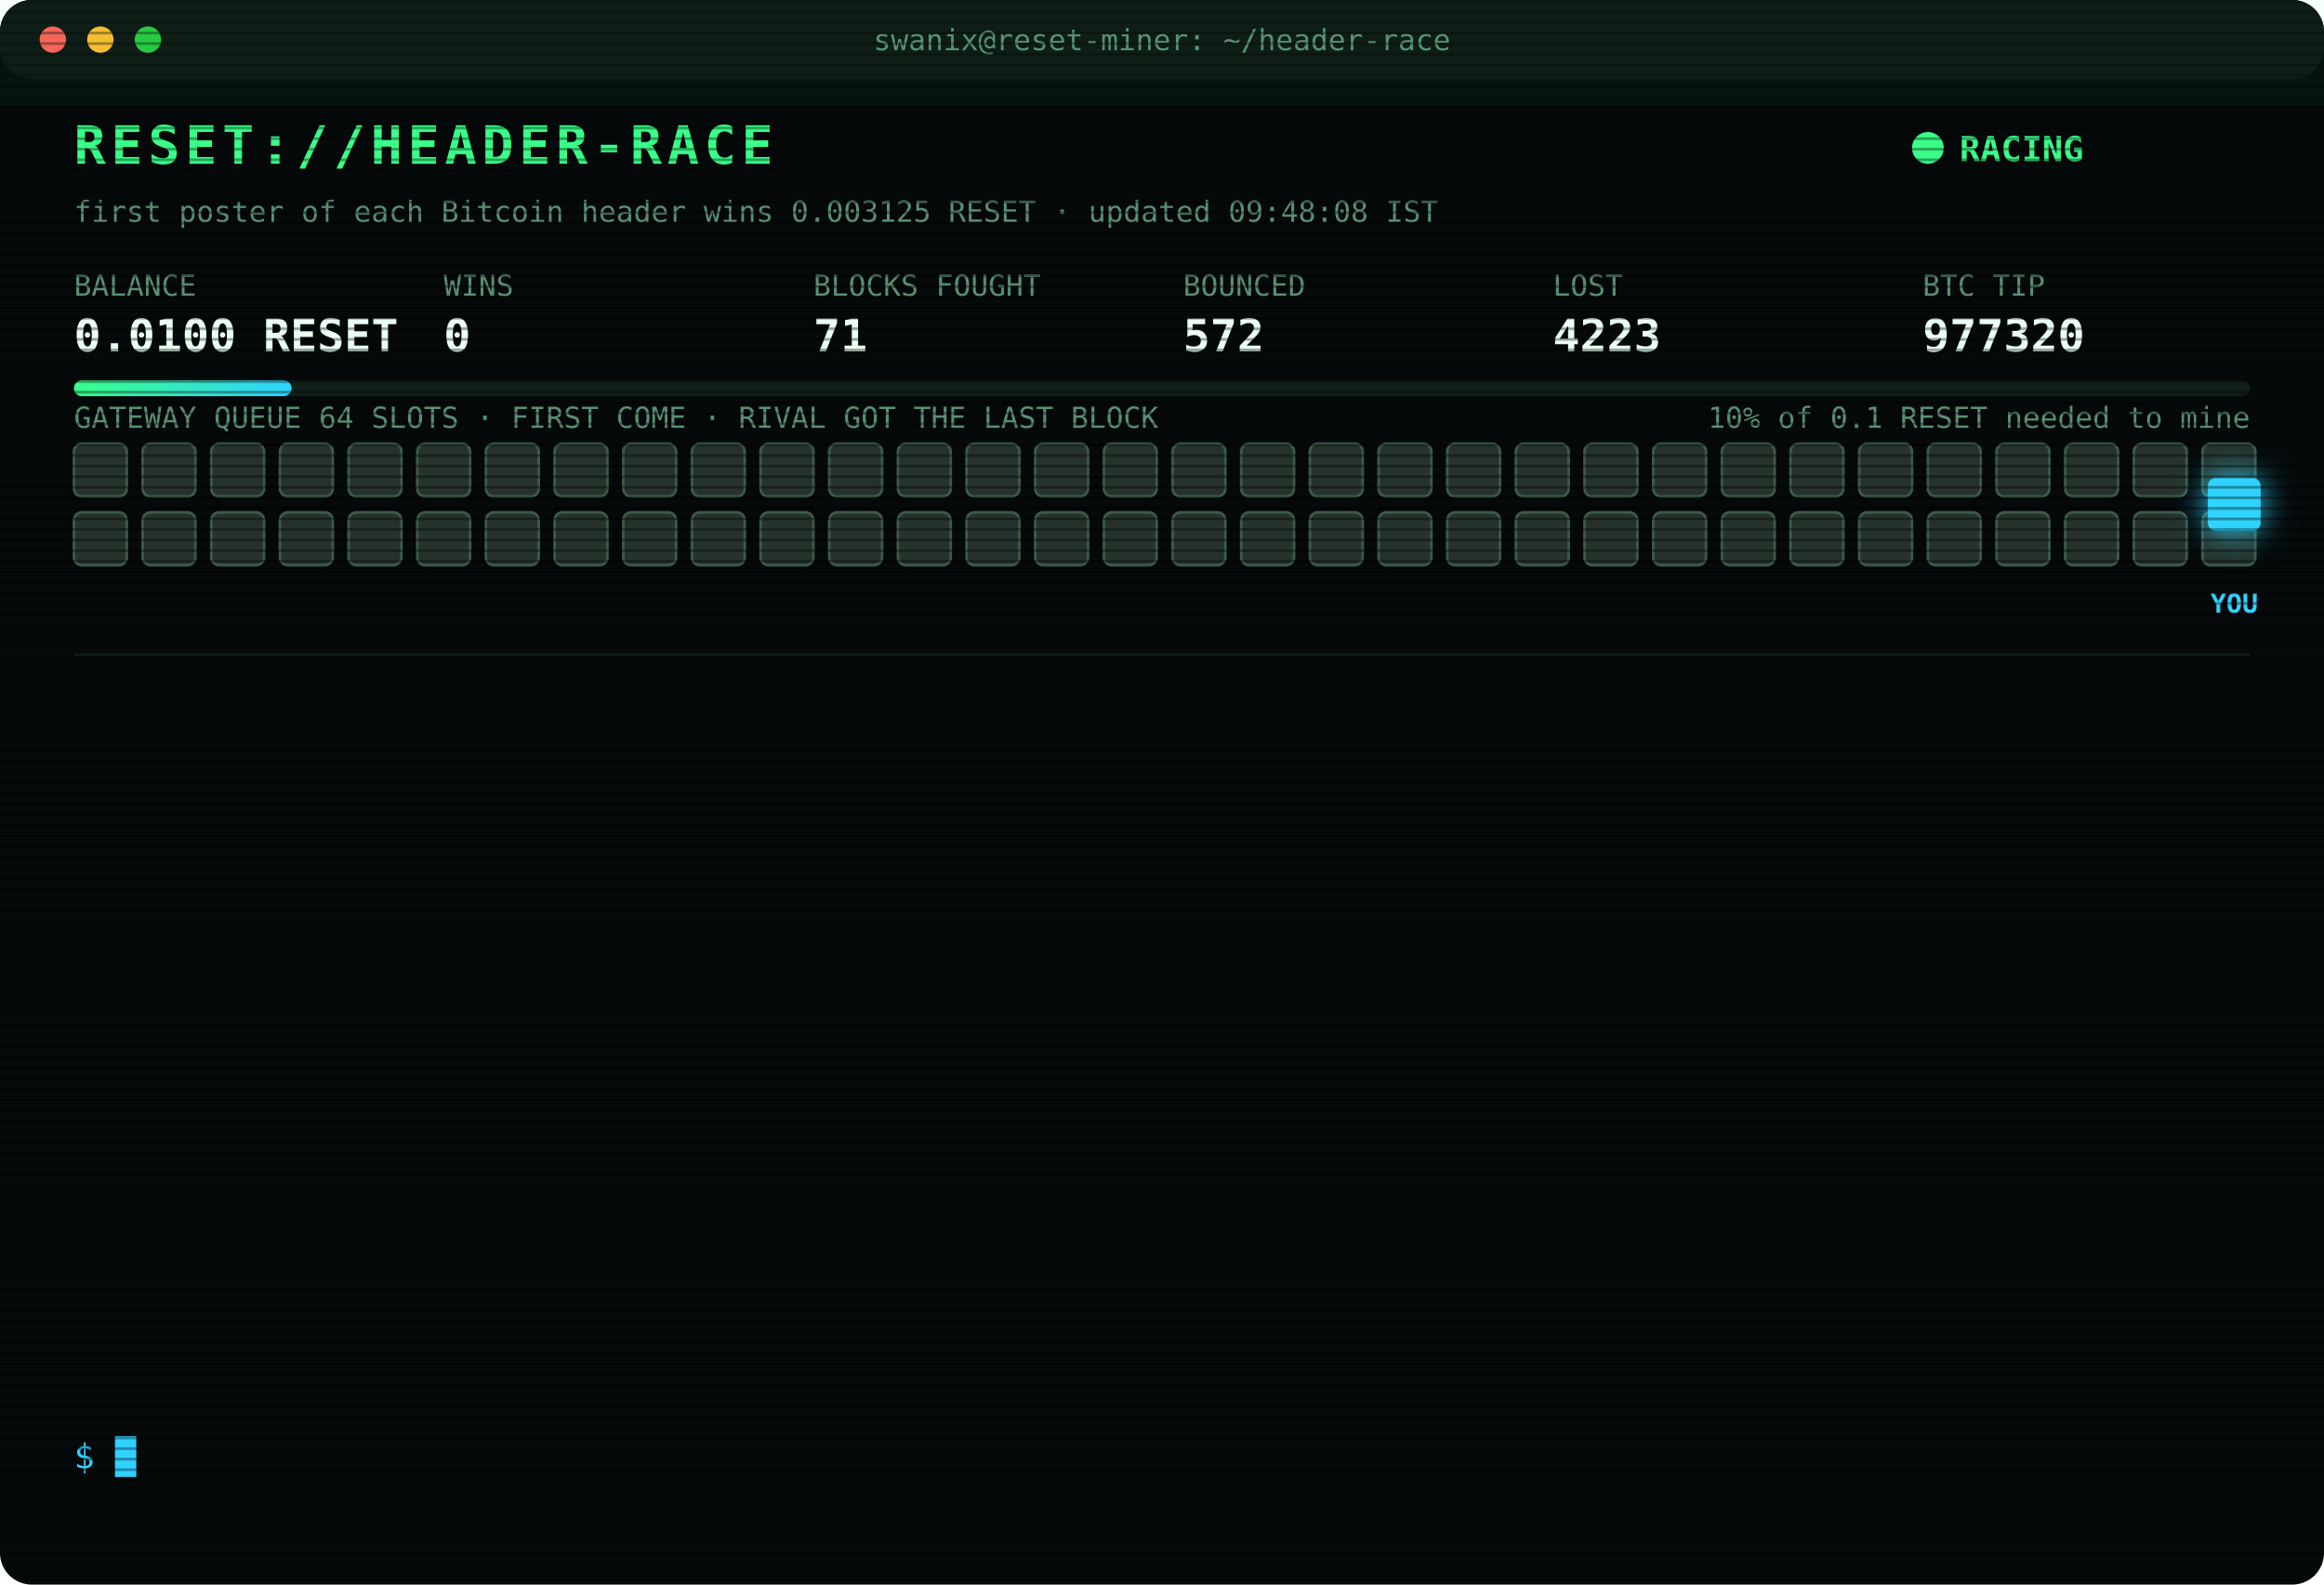
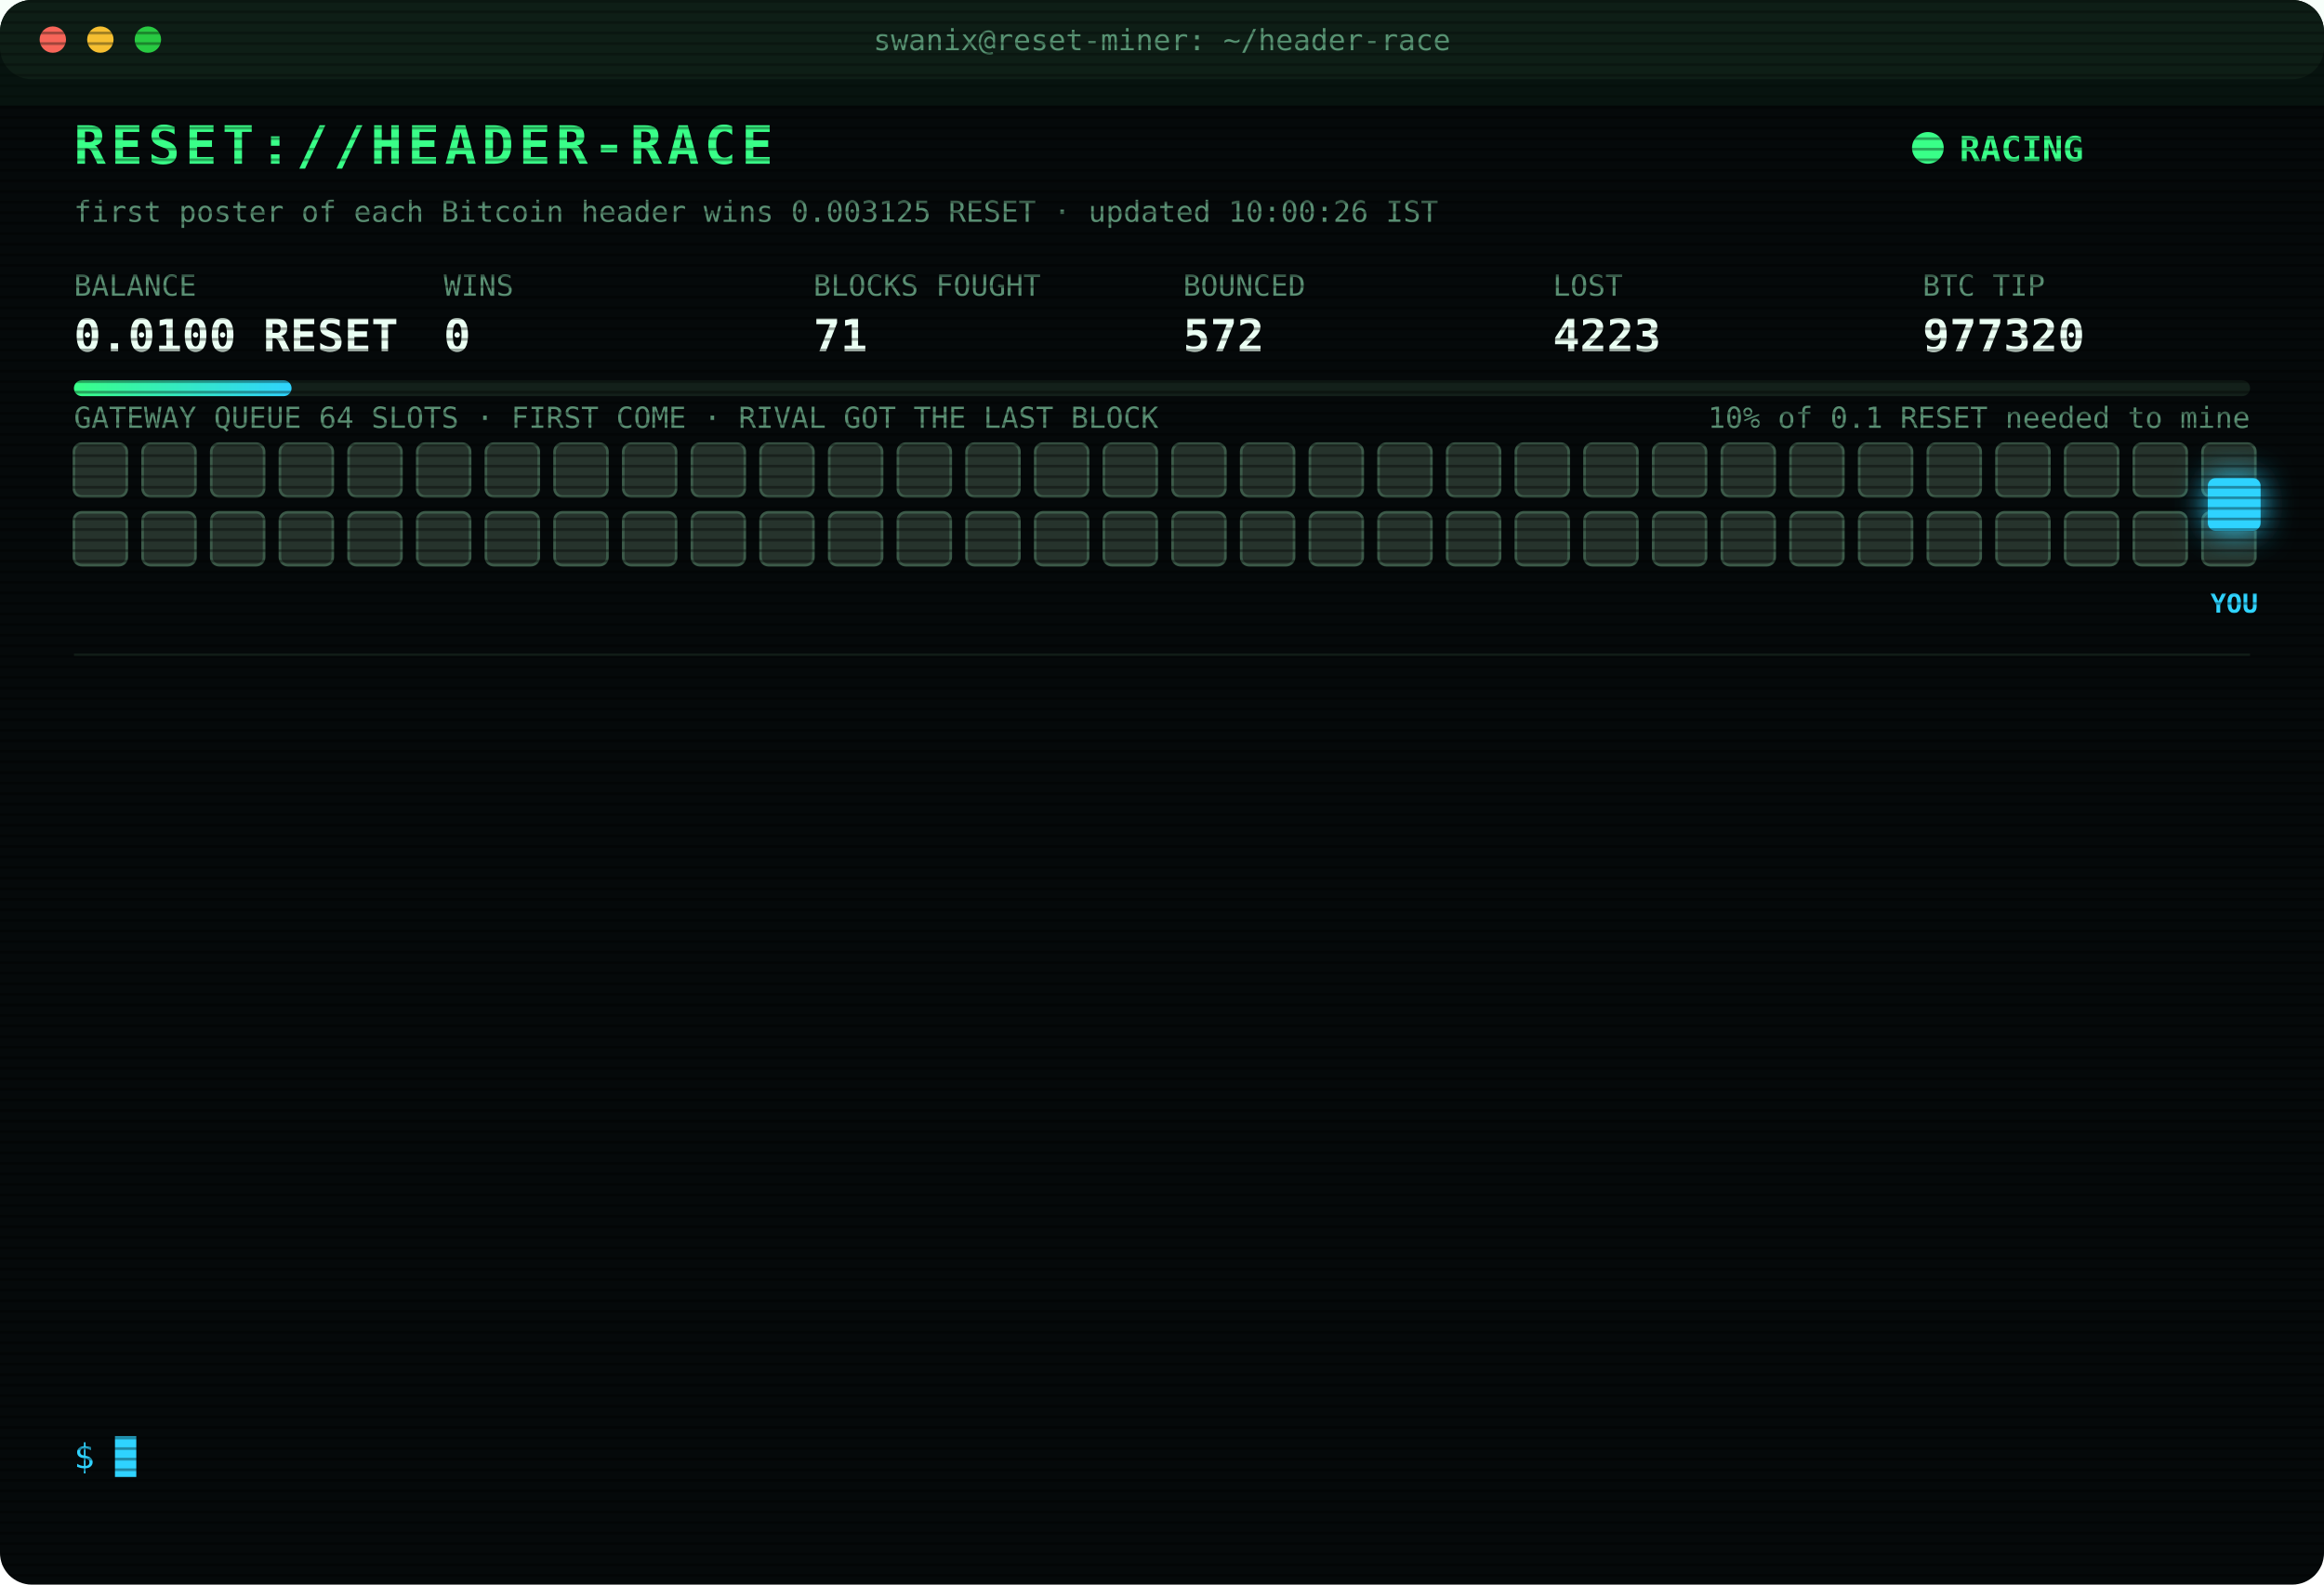
<svg xmlns="http://www.w3.org/2000/svg" width="880" height="600" viewBox="0 0 880 600" font-family="ui-monospace,SFMono-Regular,Menlo,Consolas,monospace">
  <style>
text{font-size:13px;fill:#7CFFB2}
.title{font-size:20px;font-weight:700;fill:#39FF88;letter-spacing:2px;animation:glitch 3s infinite steps(1)}
.sub{fill:#2fd3ff}.k{fill:#5a8f73;font-size:11px}.v{font-size:17px;font-weight:700;fill:#eafff3}
.ts{fill:#3f6b56}.boot{fill:#2fd3ff}.dim{fill:#5a8f73}.bad{fill:#ff4d6d}.warn{fill:#ffd23f}.mag{fill:#ff5cf0}.win{fill:#39FF88;font-weight:700}
.tag{font-size:10px;fill:#2fd3ff;font-weight:700}
.rival{fill:#26332c;stroke:#3c5a49;animation:jam 1.2s infinite alternate}
.idle{fill:#141c18;stroke:#22302a;animation:breathe 4s infinite}
.me{fill:#2fd3ff;filter:drop-shadow(0 0 6px #2fd3ff)}
.hover{animation:nudge 1.1s infinite ease-in-out}.bounce{animation:kick 1.4s infinite}
.ln{opacity:0;animation:in .4s forwards}
.cur{animation:blink 1s infinite steps(1)}
.scan{animation:scan 6s infinite linear}
.led{animation:blink 1.4s infinite}
@keyframes in{from{opacity:0;transform:translateX(-6px)}to{opacity:1;transform:none}}
@keyframes blink{50%{opacity:0}}
@keyframes jam{to{fill:#33463b}}
@keyframes breathe{50%{opacity:.4}}
@keyframes nudge{50%{transform:translateX(-10px)}}
@keyframes kick{0%,100%{transform:none}30%{transform:translateX(-14px)}55%{transform:translateX(10px) translateY(-6px)}}
@keyframes glitch{0%,92%{transform:none}93%{transform:translateX(2px);fill:#ff4d6d}95%{transform:translateX(-2px);fill:#2fd3ff}97%{transform:none}}
@keyframes scan{from{transform:translateY(-40px)}to{transform:translateY(600px)}}
</style>
  <defs>
    <pattern id="sl" width="4" height="4" patternUnits="userSpaceOnUse">
      <rect width="4" height="1" fill="#000" opacity=".35" />
    </pattern>
    <linearGradient id="bar">
      <stop offset="0" stop-color="#39FF88" />
      <stop offset="1" stop-color="#2fd3ff" />
    </linearGradient>
  </defs>
  <rect width="880" height="600" rx="12" fill="#05090a" />
  <rect width="880" height="30" rx="12" fill="#0d1512" />
  <circle cx="20" cy="15" r="5" fill="#ff5f57" />
  <circle cx="38" cy="15" r="5" fill="#febc2e" />
  <circle cx="56" cy="15" r="5" fill="#28c840" />
  <text x="440" y="19" text-anchor="middle" class="k">swanix@reset-miner: ~/header-race</text>
  <text x="28" y="62" class="title">RESET://HEADER-RACE</text>
  <circle class="led" cx="730" cy="56" r="6" fill="#39FF88" />
  <text x="742" y="61" class="win">RACING</text>
-   <text x="28" y="84" class="k">first poster of each Bitcoin header wins 0.003125 RESET · updated 09:48:08 IST</text>
+   <text x="28" y="84" class="k">first poster of each Bitcoin header wins 0.003125 RESET · updated 10:00:26 IST</text>
  <text x="28" y="112" class="k">BALANCE</text>
  <text x="28" y="133" class="v">0.0100 RESET</text>
  <text x="168" y="112" class="k">WINS</text>
  <text x="168" y="133" class="v">0</text>
  <text x="308" y="112" class="k">BLOCKS FOUGHT</text>
  <text x="308" y="133" class="v">71</text>
  <text x="448" y="112" class="k">BOUNCED</text>
  <text x="448" y="133" class="v">572</text>
  <text x="588" y="112" class="k">LOST</text>
  <text x="588" y="133" class="v">4223</text>
  <text x="728" y="112" class="k">BTC TIP</text>
  <text x="728" y="133" class="v">977320</text>
  <rect x="28" y="144" width="824" height="6" rx="3" fill="#13201a" />
  <rect x="28" y="144" width="82.4" height="6" rx="3" fill="url(#bar)" />
  <text x="852" y="162" text-anchor="end" class="k">10% of 0.1 RESET needed to mine</text>
  <text x="28" y="162" class="k">GATEWAY QUEUE 64 SLOTS · FIRST COME · RIVAL GOT THE LAST BLOCK</text>
  <rect class="rival" x="28" y="168" width="20" height="20" rx="3" style="animation-delay:0.00s" />
  <rect class="rival" x="54" y="168" width="20" height="20" rx="3" style="animation-delay:0.05s" />
  <rect class="rival" x="80" y="168" width="20" height="20" rx="3" style="animation-delay:0.10s" />
  <rect class="rival" x="106" y="168" width="20" height="20" rx="3" style="animation-delay:0.15s" />
  <rect class="rival" x="132" y="168" width="20" height="20" rx="3" style="animation-delay:0.20s" />
  <rect class="rival" x="158" y="168" width="20" height="20" rx="3" style="animation-delay:0.25s" />
  <rect class="rival" x="184" y="168" width="20" height="20" rx="3" style="animation-delay:0.30s" />
  <rect class="rival" x="210" y="168" width="20" height="20" rx="3" style="animation-delay:0.35s" />
  <rect class="rival" x="236" y="168" width="20" height="20" rx="3" style="animation-delay:0.40s" />
  <rect class="rival" x="262" y="168" width="20" height="20" rx="3" style="animation-delay:0.45s" />
  <rect class="rival" x="288" y="168" width="20" height="20" rx="3" style="animation-delay:0.50s" />
  <rect class="rival" x="314" y="168" width="20" height="20" rx="3" style="animation-delay:0.55s" />
  <rect class="rival" x="340" y="168" width="20" height="20" rx="3" style="animation-delay:0.60s" />
  <rect class="rival" x="366" y="168" width="20" height="20" rx="3" style="animation-delay:0.65s" />
  <rect class="rival" x="392" y="168" width="20" height="20" rx="3" style="animation-delay:0.70s" />
  <rect class="rival" x="418" y="168" width="20" height="20" rx="3" style="animation-delay:0.75s" />
  <rect class="rival" x="444" y="168" width="20" height="20" rx="3" style="animation-delay:0.80s" />
  <rect class="rival" x="470" y="168" width="20" height="20" rx="3" style="animation-delay:0.85s" />
  <rect class="rival" x="496" y="168" width="20" height="20" rx="3" style="animation-delay:0.90s" />
  <rect class="rival" x="522" y="168" width="20" height="20" rx="3" style="animation-delay:0.95s" />
  <rect class="rival" x="548" y="168" width="20" height="20" rx="3" style="animation-delay:1.00s" />
  <rect class="rival" x="574" y="168" width="20" height="20" rx="3" style="animation-delay:1.05s" />
  <rect class="rival" x="600" y="168" width="20" height="20" rx="3" style="animation-delay:1.10s" />
  <rect class="rival" x="626" y="168" width="20" height="20" rx="3" style="animation-delay:1.15s" />
  <rect class="rival" x="652" y="168" width="20" height="20" rx="3" style="animation-delay:1.20s" />
  <rect class="rival" x="678" y="168" width="20" height="20" rx="3" style="animation-delay:1.25s" />
  <rect class="rival" x="704" y="168" width="20" height="20" rx="3" style="animation-delay:1.30s" />
  <rect class="rival" x="730" y="168" width="20" height="20" rx="3" style="animation-delay:1.35s" />
  <rect class="rival" x="756" y="168" width="20" height="20" rx="3" style="animation-delay:1.40s" />
  <rect class="rival" x="782" y="168" width="20" height="20" rx="3" style="animation-delay:1.45s" />
  <rect class="rival" x="808" y="168" width="20" height="20" rx="3" style="animation-delay:1.50s" />
  <rect class="rival" x="834" y="168" width="20" height="20" rx="3" style="animation-delay:1.55s" />
  <rect class="rival" x="28" y="194" width="20" height="20" rx="3" style="animation-delay:1.60s" />
  <rect class="rival" x="54" y="194" width="20" height="20" rx="3" style="animation-delay:1.65s" />
  <rect class="rival" x="80" y="194" width="20" height="20" rx="3" style="animation-delay:1.70s" />
  <rect class="rival" x="106" y="194" width="20" height="20" rx="3" style="animation-delay:1.75s" />
  <rect class="rival" x="132" y="194" width="20" height="20" rx="3" style="animation-delay:1.80s" />
  <rect class="rival" x="158" y="194" width="20" height="20" rx="3" style="animation-delay:1.85s" />
  <rect class="rival" x="184" y="194" width="20" height="20" rx="3" style="animation-delay:1.90s" />
  <rect class="rival" x="210" y="194" width="20" height="20" rx="3" style="animation-delay:1.95s" />
  <rect class="rival" x="236" y="194" width="20" height="20" rx="3" style="animation-delay:2.00s" />
  <rect class="rival" x="262" y="194" width="20" height="20" rx="3" style="animation-delay:2.05s" />
  <rect class="rival" x="288" y="194" width="20" height="20" rx="3" style="animation-delay:2.10s" />
  <rect class="rival" x="314" y="194" width="20" height="20" rx="3" style="animation-delay:2.15s" />
  <rect class="rival" x="340" y="194" width="20" height="20" rx="3" style="animation-delay:2.20s" />
  <rect class="rival" x="366" y="194" width="20" height="20" rx="3" style="animation-delay:2.25s" />
  <rect class="rival" x="392" y="194" width="20" height="20" rx="3" style="animation-delay:2.30s" />
  <rect class="rival" x="418" y="194" width="20" height="20" rx="3" style="animation-delay:2.35s" />
  <rect class="rival" x="444" y="194" width="20" height="20" rx="3" style="animation-delay:2.40s" />
  <rect class="rival" x="470" y="194" width="20" height="20" rx="3" style="animation-delay:2.45s" />
  <rect class="rival" x="496" y="194" width="20" height="20" rx="3" style="animation-delay:2.50s" />
  <rect class="rival" x="522" y="194" width="20" height="20" rx="3" style="animation-delay:2.55s" />
  <rect class="rival" x="548" y="194" width="20" height="20" rx="3" style="animation-delay:2.60s" />
  <rect class="rival" x="574" y="194" width="20" height="20" rx="3" style="animation-delay:2.65s" />
  <rect class="rival" x="600" y="194" width="20" height="20" rx="3" style="animation-delay:2.70s" />
  <rect class="rival" x="626" y="194" width="20" height="20" rx="3" style="animation-delay:2.75s" />
  <rect class="rival" x="652" y="194" width="20" height="20" rx="3" style="animation-delay:2.80s" />
  <rect class="rival" x="678" y="194" width="20" height="20" rx="3" style="animation-delay:2.85s" />
  <rect class="rival" x="704" y="194" width="20" height="20" rx="3" style="animation-delay:2.90s" />
  <rect class="rival" x="730" y="194" width="20" height="20" rx="3" style="animation-delay:2.95s" />
  <rect class="rival" x="756" y="194" width="20" height="20" rx="3" style="animation-delay:3.00s" />
  <rect class="rival" x="782" y="194" width="20" height="20" rx="3" style="animation-delay:3.05s" />
  <rect class="rival" x="808" y="194" width="20" height="20" rx="3" style="animation-delay:3.10s" />
  <rect class="rival" x="834" y="194" width="20" height="20" rx="3" style="animation-delay:3.15s" />
  <g class="hover">
    <rect class="me" x="836" y="181" width="20" height="20" rx="3" />
    <text class="tag" x="846" y="232" text-anchor="middle">YOU</text>
  </g>
  <line x1="28" x2="852" y1="248" y2="248" stroke="#13201a" />
  <g class="ln" style="animation-delay:0.40s">
    <text x="28" y="270" class="ts">07:33:19</text>
    <text x="104" y="270" class="bad">[LOST] #977308 taken by a rival miner</text>
  </g>
  <g class="ln" style="animation-delay:0.65s">
    <text x="28" y="292" class="ts">07:35:53</text>
    <text x="104" y="292" class="bad">[LOST] #977309 taken by a rival miner</text>
  </g>
  <g class="ln" style="animation-delay:0.90s">
    <text x="28" y="314" class="ts">07:42:08</text>
    <text x="104" y="314" class="bad">[LOST] #977310 taken by a rival miner</text>
  </g>
  <g class="ln" style="animation-delay:1.15s">
    <text x="28" y="336" class="ts">07:50:33</text>
    <text x="104" y="336" class="bad">[LOST] #977311 taken by a rival miner</text>
  </g>
  <g class="ln" style="animation-delay:1.40s">
    <text x="28" y="358" class="ts">08:07:13</text>
    <text x="104" y="358" class="bad">[LOST] #977313 taken by a rival miner</text>
  </g>
  <g class="ln" style="animation-delay:1.65s">
    <text x="28" y="380" class="ts">08:42:20</text>
    <text x="104" y="380" class="bad">[LOST] #977314 taken by a rival miner</text>
  </g>
  <g class="ln" style="animation-delay:1.90s">
    <text x="28" y="402" class="ts">08:49:10</text>
    <text x="104" y="402" class="boot">[BOOT] racer v3 online · 3 feeds · stint 340m</text>
  </g>
  <g class="ln" style="animation-delay:2.15s">
    <text x="28" y="424" class="ts">08:52:47</text>
    <text x="104" y="424" class="bad">[LOST] #977315 taken by a rival miner</text>
  </g>
  <g class="ln" style="animation-delay:2.40s">
    <text x="28" y="446" class="ts">08:54:27</text>
    <text x="104" y="446" class="bad">[LOST] #977316 taken by a rival miner</text>
  </g>
  <g class="ln" style="animation-delay:2.65s">
    <text x="28" y="468" class="ts">09:19:42</text>
    <text x="104" y="468" class="bad">[LOST] #977317 taken by a rival miner</text>
  </g>
  <g class="ln" style="animation-delay:2.90s">
    <text x="28" y="490" class="ts">09:28:25</text>
    <text x="104" y="490" class="bad">[LOST] #977318 taken by a rival miner</text>
  </g>
  <g class="ln" style="animation-delay:3.15s">
    <text x="28" y="512" class="ts">09:29:44</text>
    <text x="104" y="512" class="bad">[LOST] #977319 taken by a rival miner</text>
  </g>
  <g class="ln" style="animation-delay:3.40s">
    <text x="28" y="534" class="ts">09:48:08</text>
    <text x="104" y="534" class="bad">[LOST] #977320 taken by a rival miner</text>
  </g>
  <text x="28" y="556" class="sub">$ <tspan class="cur">█</tspan>
  </text>
  <rect width="880" height="600" rx="12" fill="url(#sl)" pointer-events="none" />
  <rect class="scan" width="880" height="40" fill="#39FF88" opacity=".04" />
</svg>
